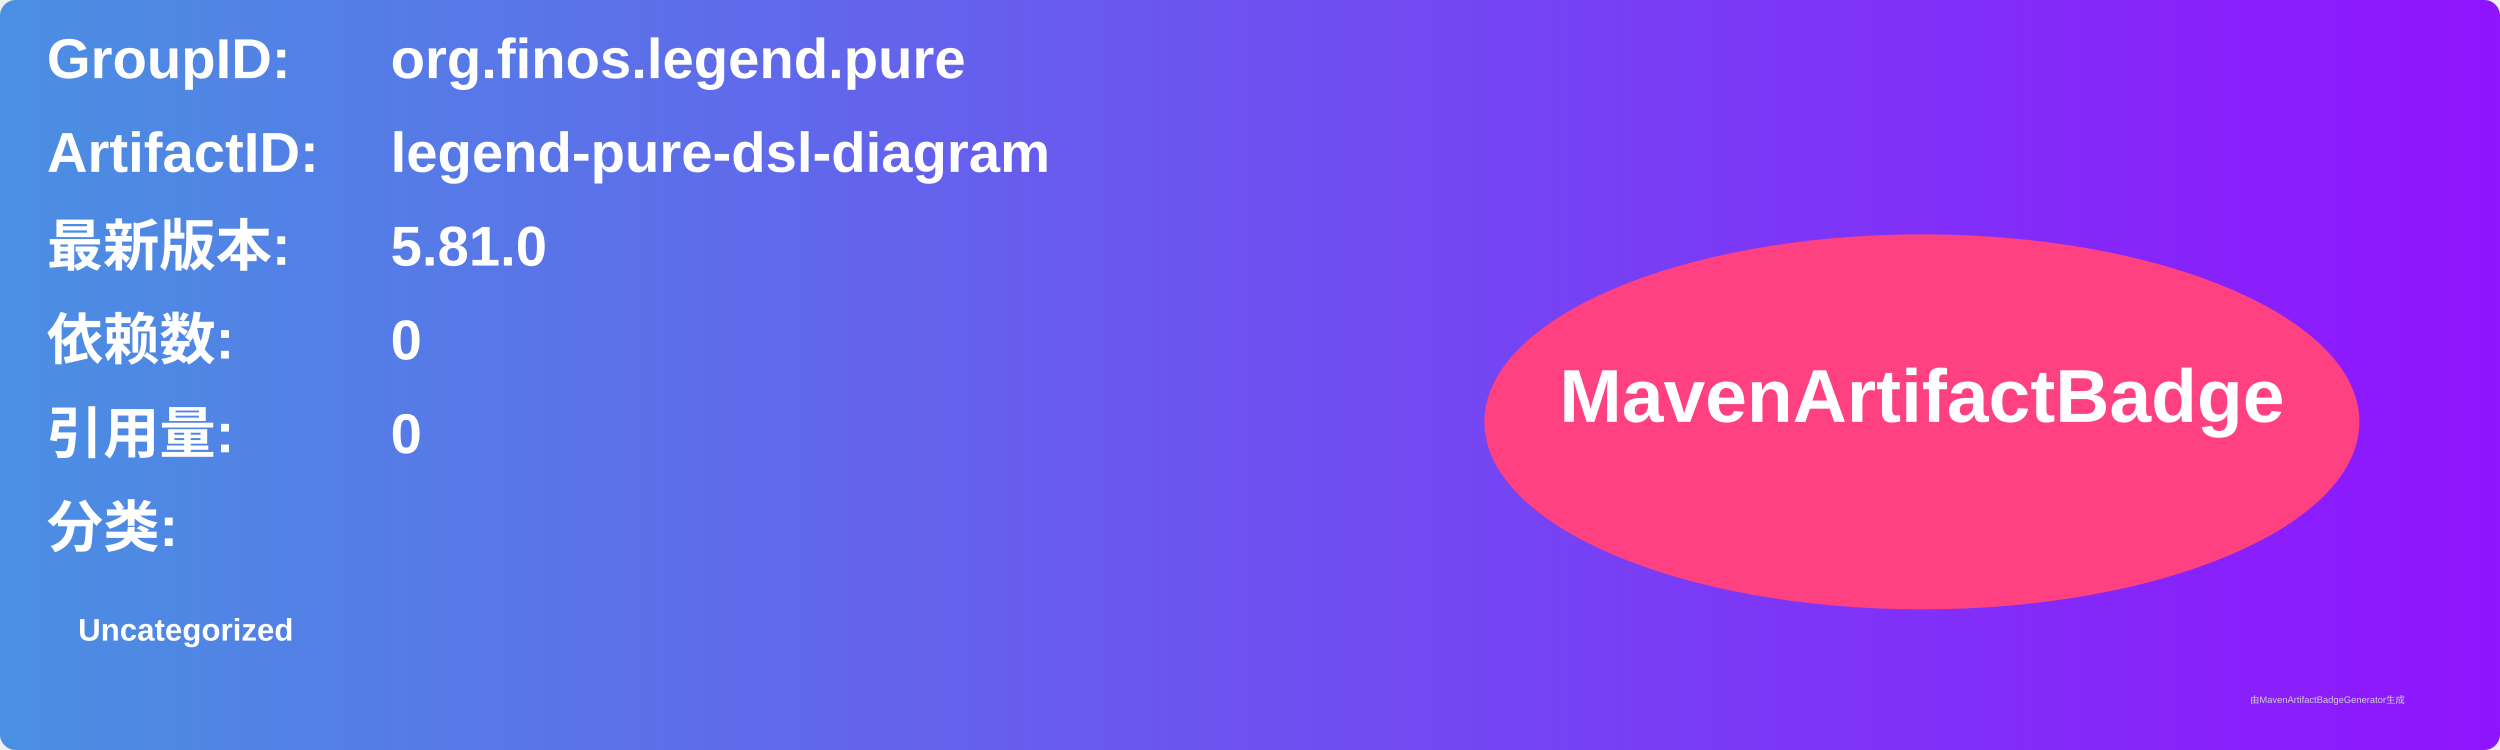
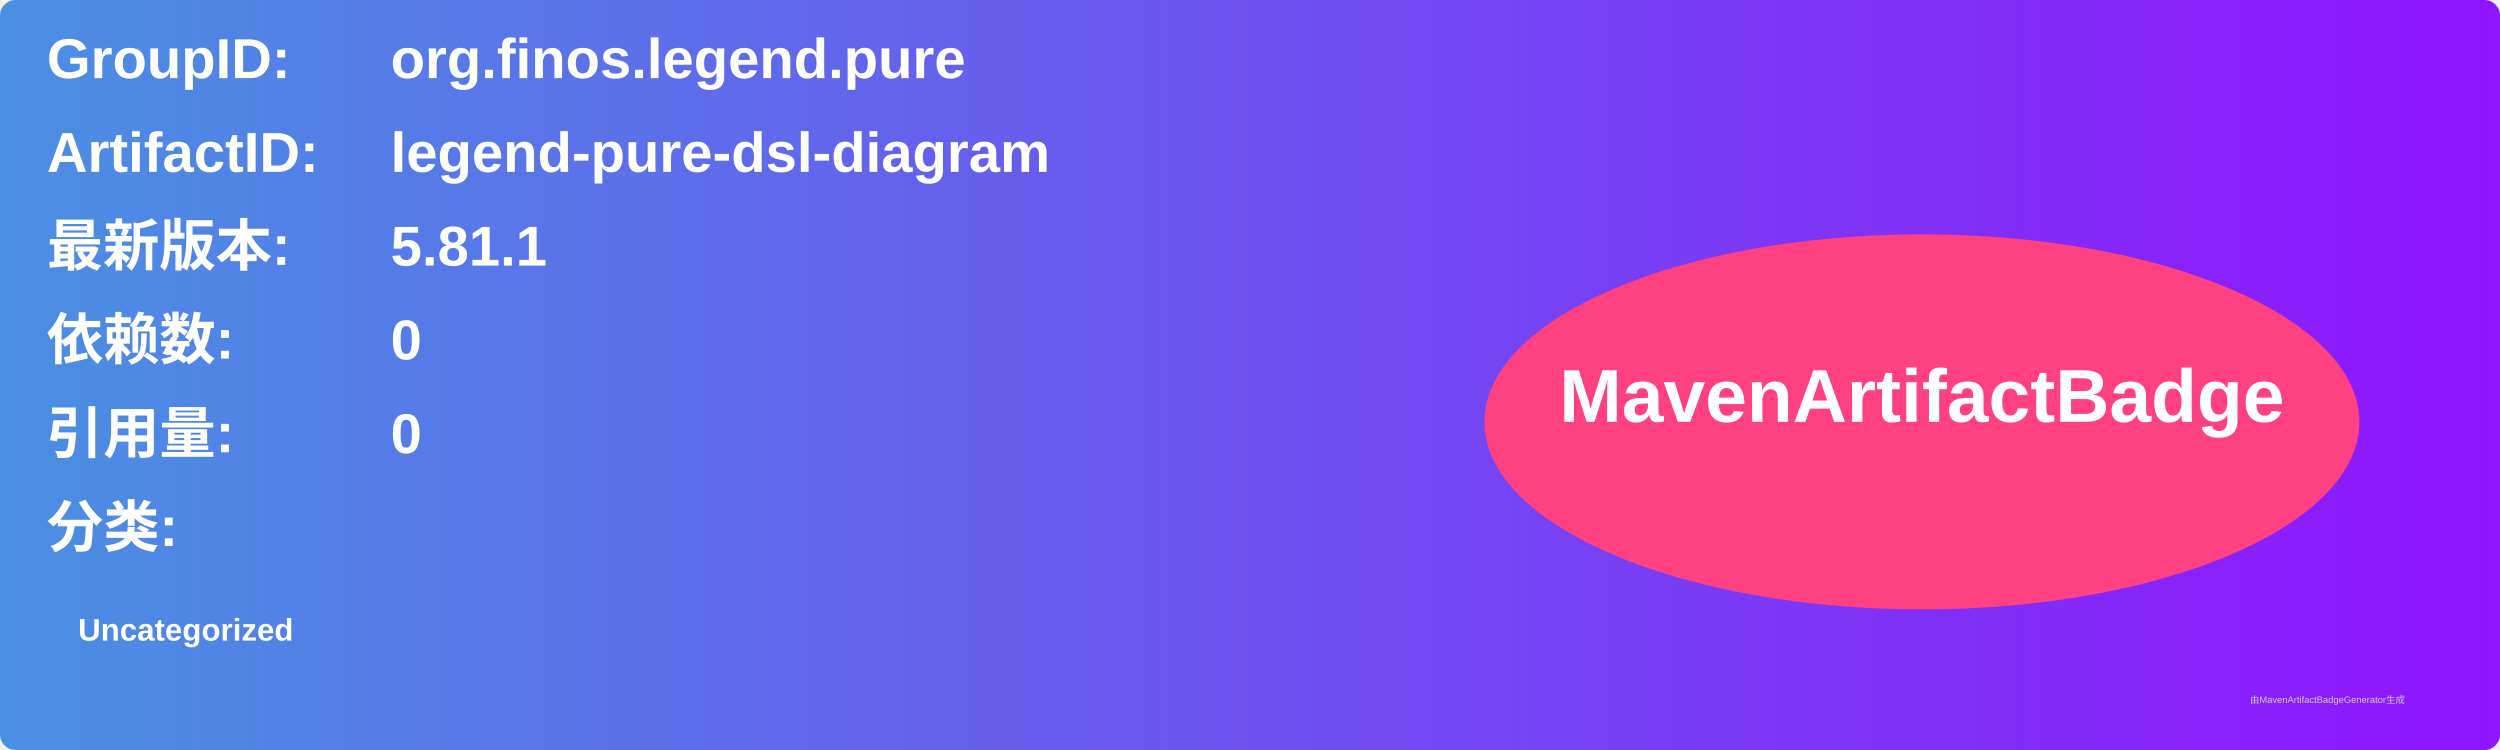
<svg xmlns="http://www.w3.org/2000/svg" width="800" height="240" viewBox="0 0 800 240">
  <linearGradient id="grad" x1="0%" y1="0%" x2="100%" y2="0%">
    <stop offset="0%" stop-color="#4a90e2" />
    <stop offset="100%" stop-color="#9013fe" />
  </linearGradient>
  <rect width="100%" height="100%" rx="5" ry="5" fill="url(#grad)" />
  <g transform="translate(15, 15)">
    <text x="0" y="10" font-family="Arial" font-size="18" fill="white" font-weight="bold" width="260">GroupID:</text>
    <text x="110" y="10" font-family="Arial" font-size="18" fill="white" font-weight="bold" width="460">org.finos.legend.pure</text>
    <text x="0" y="40" font-family="Arial" font-size="18" fill="white" font-weight="bold" width="260">ArtifactID:</text>
    <text x="110" y="40" font-family="Arial" font-size="18" fill="white" font-weight="bold" width="460">legend-pure-dsl-diagram</text>
    <text x="0" y="70" font-family="Arial" font-size="18" fill="white" font-weight="bold">最新版本:</text>
    <text x="110" y="70" font-family="Arial" font-size="18" fill="white" font-weight="bold">
-       <tspan font-weight="bold">5.81.0</tspan>
+       <tspan font-weight="bold">5.81.1</tspan>
    </text>
    <text x="0" y="100" font-family="Arial" font-size="18" fill="white" font-weight="bold">依赖数: </text>
    <text x="110" y="100" font-family="Arial" font-size="18" fill="white">
      <tspan font-weight="bold">0</tspan>
    </text>
    <text x="0" y="130" font-family="Arial" font-size="18" fill="white" font-weight="bold">引用量: </text>
    <text x="110" y="130" font-family="Arial" font-size="18" fill="white">
      <tspan font-weight="bold">0</tspan>
    </text>
    <text x="0" y="160" font-family="Arial" font-size="18" fill="white" font-weight="bold">分类:</text>
    <text x="10" y="190" font-family="Arial" font-size="10" fill="white">
      <tspan font-weight="bold">Uncategorized</tspan>
    </text>
    <ellipse cx="600" cy="120" rx="140" ry="60" fill="#ff4081" />
    <text x="600" y="120" text-anchor="middle" font-family="Arial" font-size="24" fill="white" font-weight="bold">MavenArtifactBadge</text>
  </g>
  <text x="720" y="225" font-family="Arial" font-size="3" fill="#d0d0d0">由MavenArtifactBadgeGenerator生成</text>
</svg>
